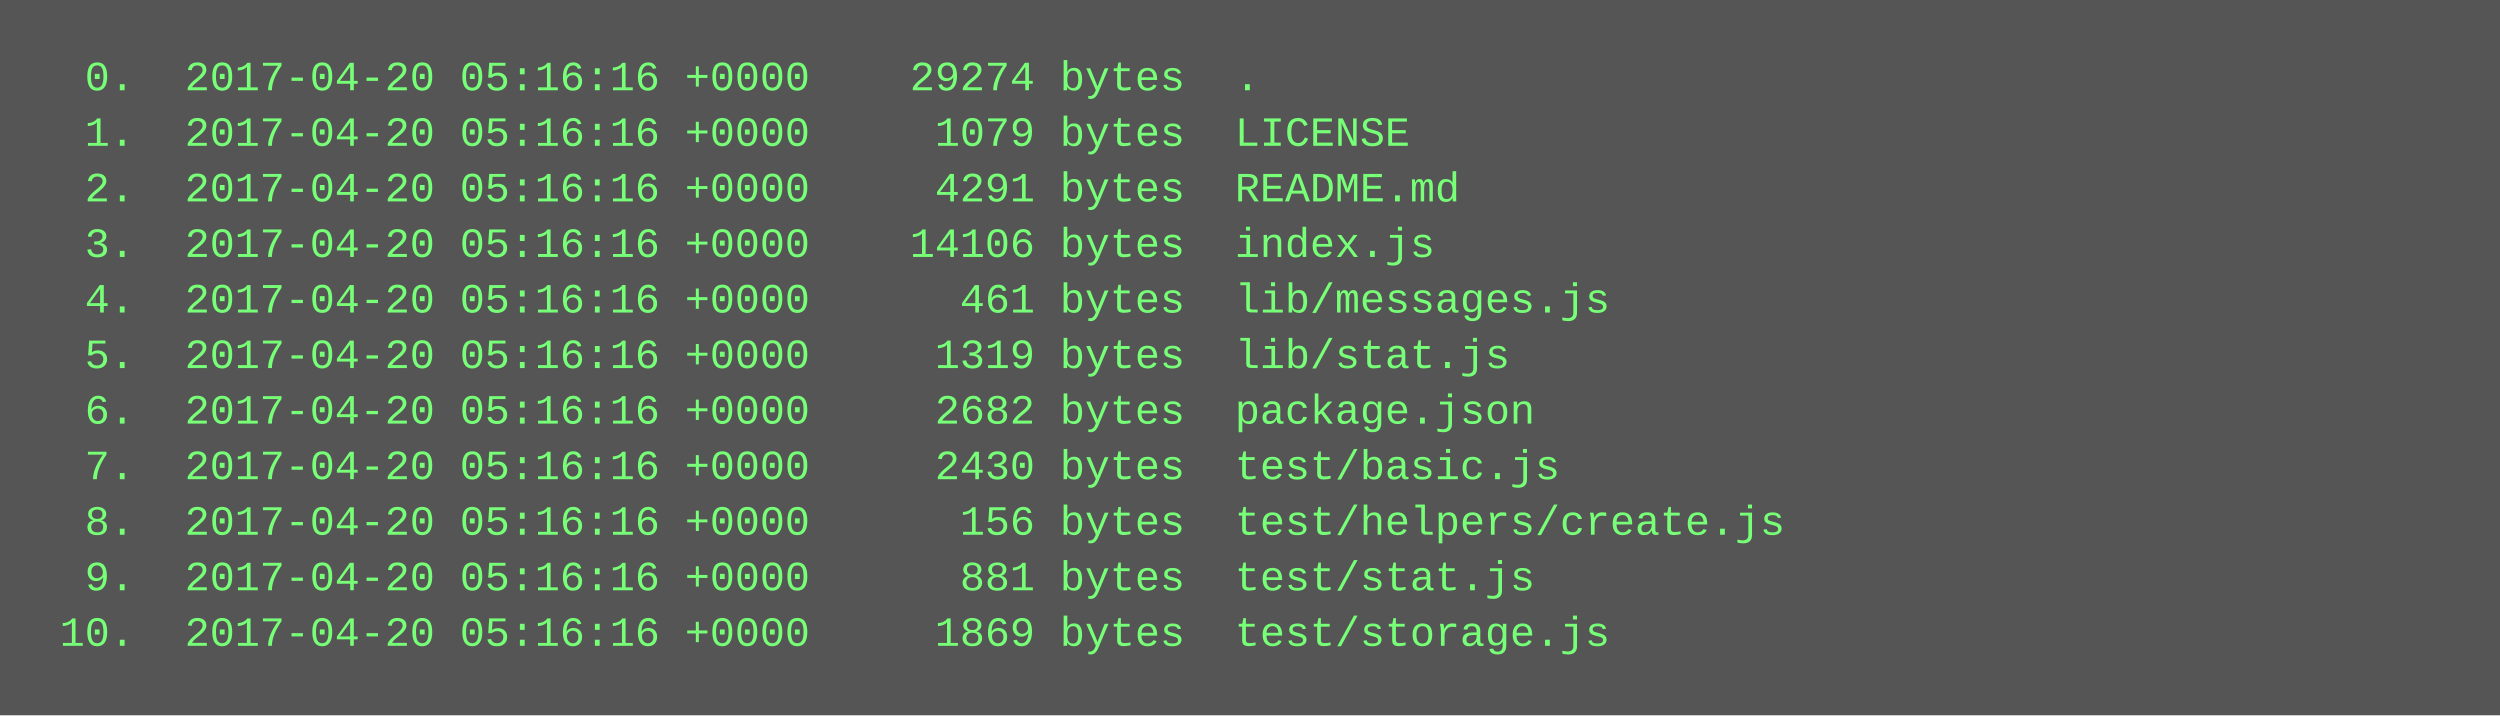
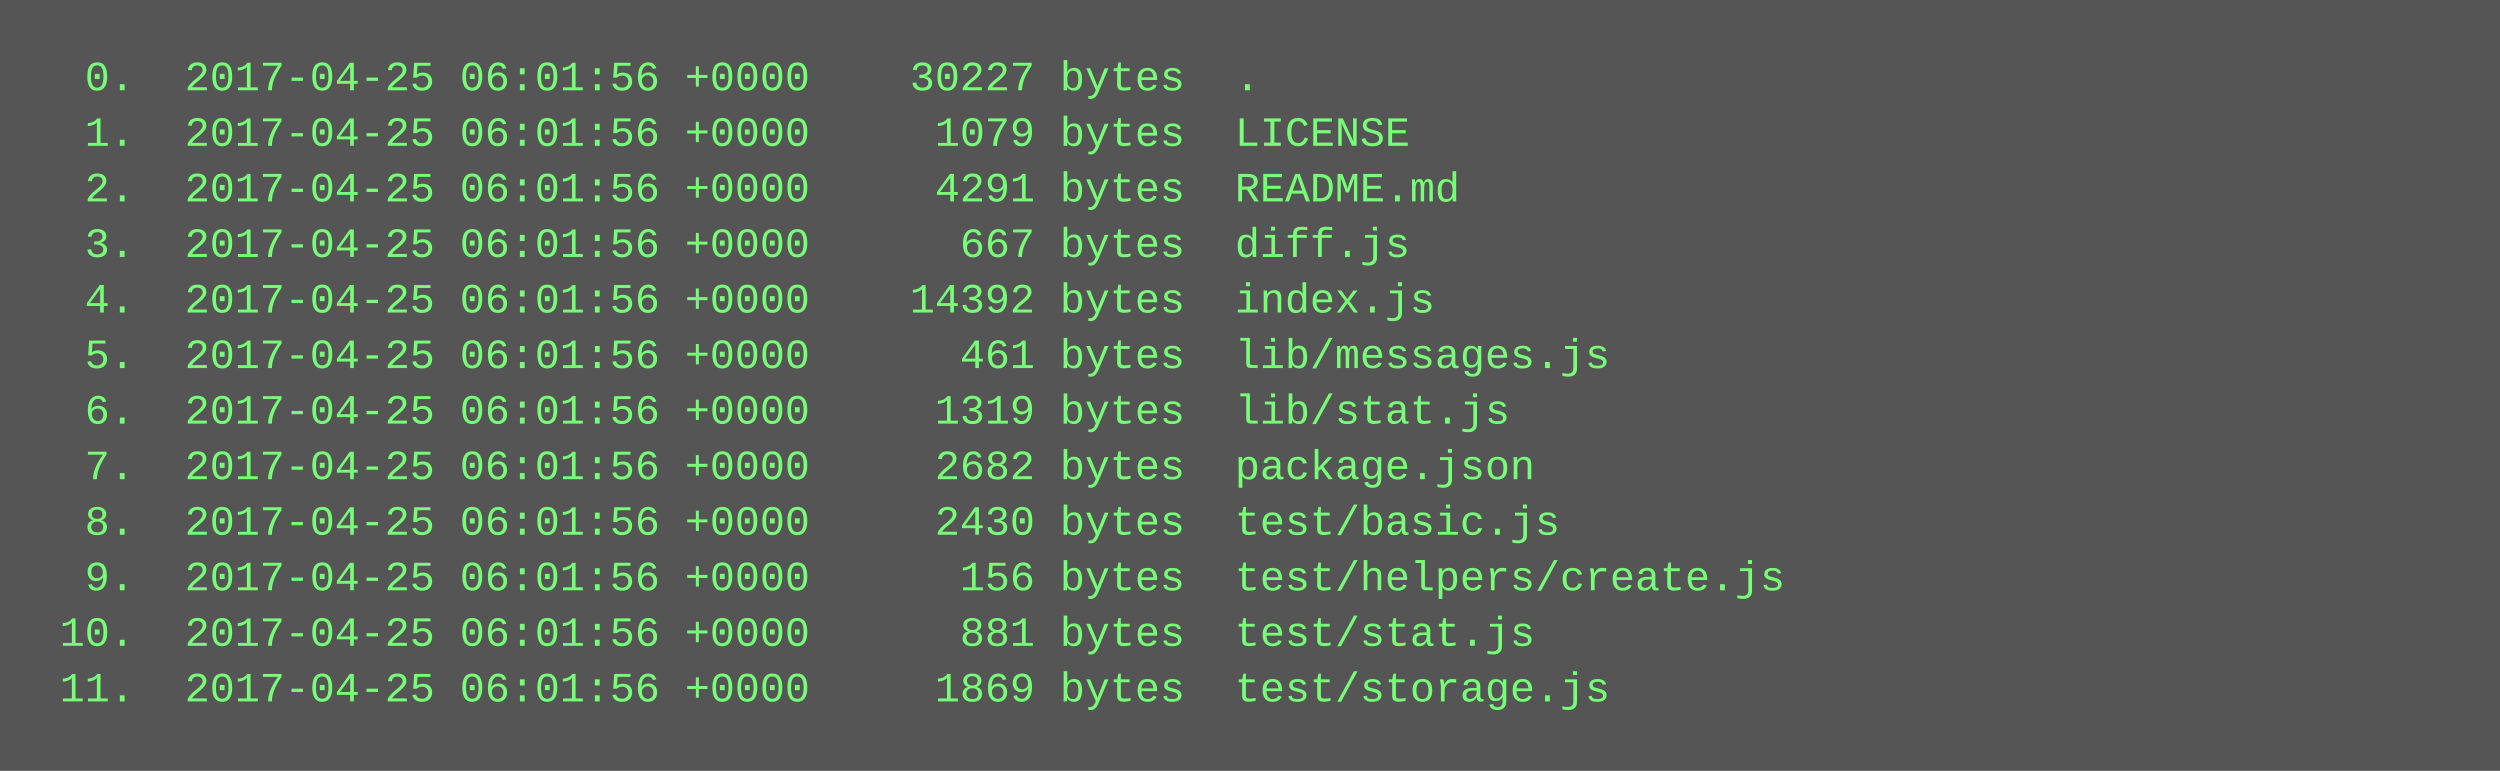
- <svg xmlns="http://www.w3.org/2000/svg" height="206" width="720">
-   <rect height="206" fill="#555" width="720" />
+ <svg xmlns="http://www.w3.org/2000/svg" height="222" width="720">
+   <rect height="222" fill="#555" width="720" />
  <text fill="#7f7" font-family="Courier New" font-size="12" xml:space="preserve">
-     <tspan x="10" y="26">  0.  2017-04-20 05:16:16 +0000    29274 bytes  .</tspan>
-     <tspan x="10" y="42">  1.  2017-04-20 05:16:16 +0000     1079 bytes  LICENSE</tspan>
-     <tspan x="10" y="58">  2.  2017-04-20 05:16:16 +0000     4291 bytes  README.md</tspan>
-     <tspan x="10" y="74">  3.  2017-04-20 05:16:16 +0000    14106 bytes  index.js</tspan>
-     <tspan x="10" y="90">  4.  2017-04-20 05:16:16 +0000      461 bytes  lib/messages.js</tspan>
-     <tspan x="10" y="106">  5.  2017-04-20 05:16:16 +0000     1319 bytes  lib/stat.js</tspan>
-     <tspan x="10" y="122">  6.  2017-04-20 05:16:16 +0000     2682 bytes  package.json</tspan>
-     <tspan x="10" y="138">  7.  2017-04-20 05:16:16 +0000     2430 bytes  test/basic.js</tspan>
-     <tspan x="10" y="154">  8.  2017-04-20 05:16:16 +0000      156 bytes  test/helpers/create.js</tspan>
-     <tspan x="10" y="170">  9.  2017-04-20 05:16:16 +0000      881 bytes  test/stat.js</tspan>
-     <tspan x="10" y="186"> 10.  2017-04-20 05:16:16 +0000     1869 bytes  test/storage.js</tspan>
+     <tspan x="10" y="26">  0.  2017-04-25 06:01:56 +0000    30227 bytes  .</tspan>
+     <tspan x="10" y="42">  1.  2017-04-25 06:01:56 +0000     1079 bytes  LICENSE</tspan>
+     <tspan x="10" y="58">  2.  2017-04-25 06:01:56 +0000     4291 bytes  README.md</tspan>
+     <tspan x="10" y="74">  3.  2017-04-25 06:01:56 +0000      667 bytes  diff.js</tspan>
+     <tspan x="10" y="90">  4.  2017-04-25 06:01:56 +0000    14392 bytes  index.js</tspan>
+     <tspan x="10" y="106">  5.  2017-04-25 06:01:56 +0000      461 bytes  lib/messages.js</tspan>
+     <tspan x="10" y="122">  6.  2017-04-25 06:01:56 +0000     1319 bytes  lib/stat.js</tspan>
+     <tspan x="10" y="138">  7.  2017-04-25 06:01:56 +0000     2682 bytes  package.json</tspan>
+     <tspan x="10" y="154">  8.  2017-04-25 06:01:56 +0000     2430 bytes  test/basic.js</tspan>
+     <tspan x="10" y="170">  9.  2017-04-25 06:01:56 +0000      156 bytes  test/helpers/create.js</tspan>
+     <tspan x="10" y="186"> 10.  2017-04-25 06:01:56 +0000      881 bytes  test/stat.js</tspan>
+     <tspan x="10" y="202"> 11.  2017-04-25 06:01:56 +0000     1869 bytes  test/storage.js</tspan>
  </text>
</svg>
